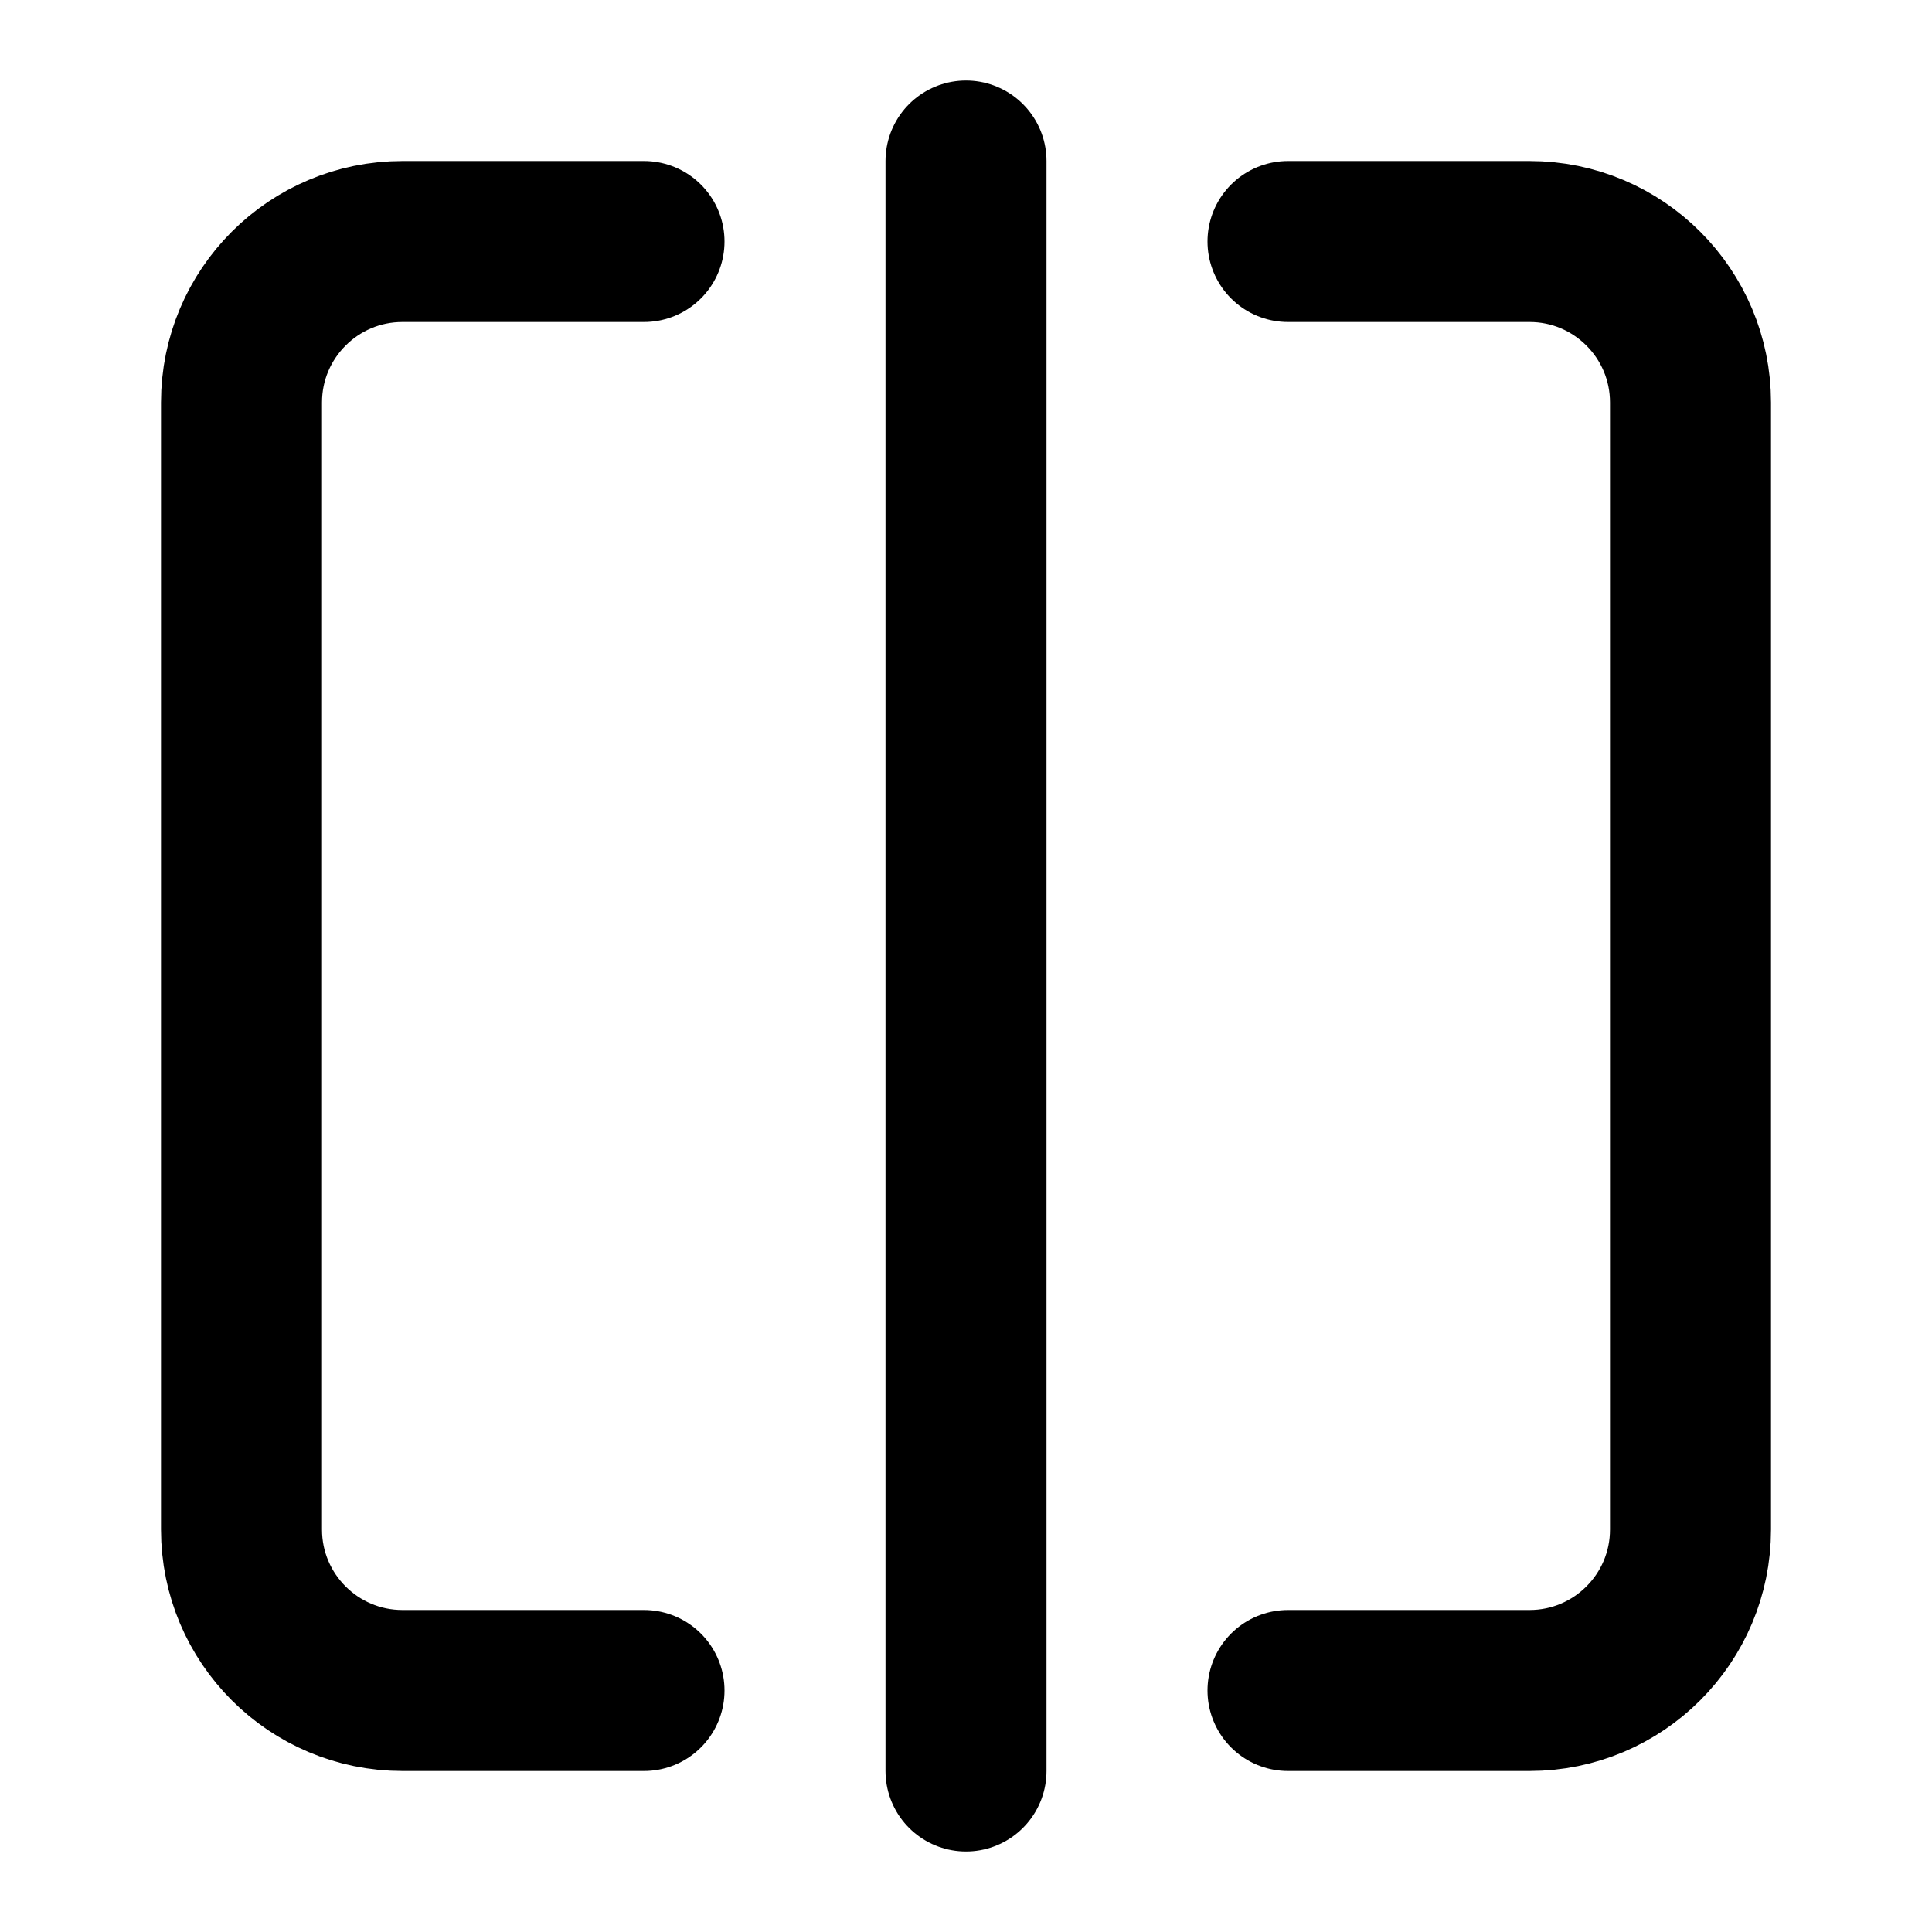
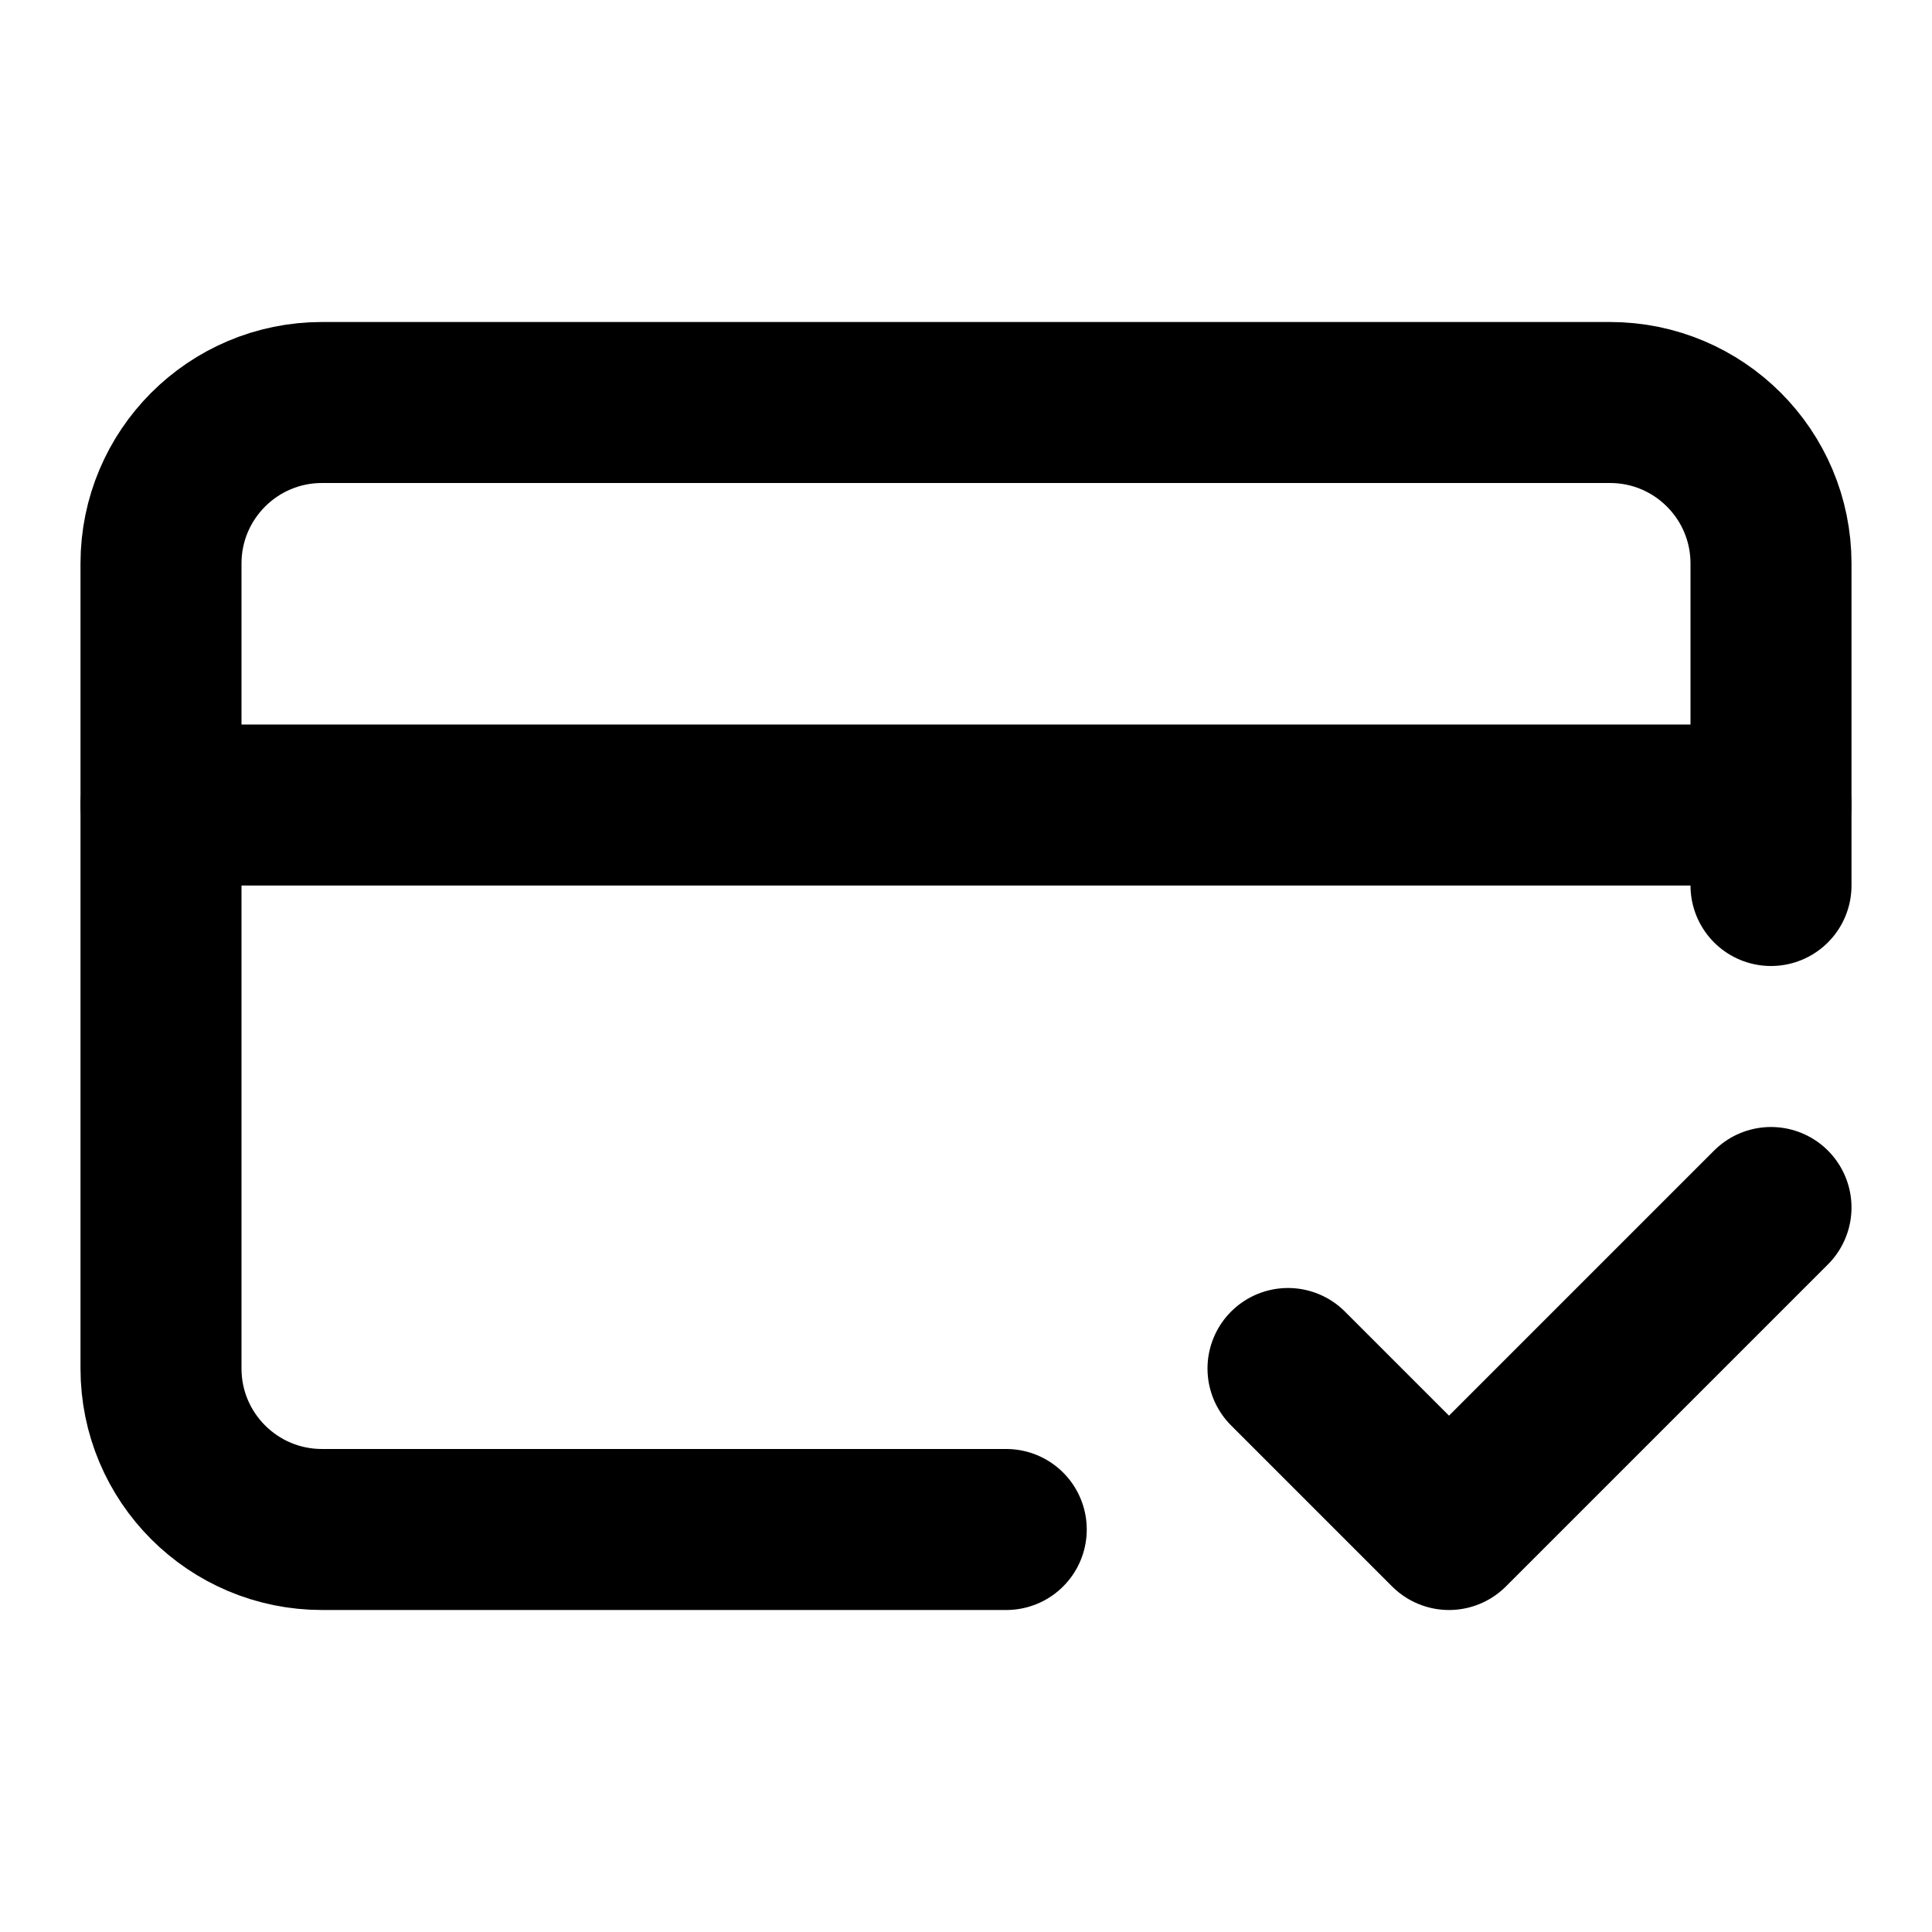
<svg xmlns="http://www.w3.org/2000/svg" width="24" height="24" viewBox="0 0 24 24" fill="none" stroke="currentColor" stroke-width="2" stroke-linecap="round" stroke-linejoin="round">
-   <path d="M12 2v20" />
-   <path d="M16 3h3a2 2 0 0 1 2 2v14a2 2 0 0 1-2 2h-3" />
-   <path d="M8 21H5a2 2 0 0 1-2-2V5a2 2 0 0 1 2-2h3" />
+   <path d="M12.5 19H4a2 2 0 01-2-2V7a2 2 0 012-2h16a2 2 0 012 2v4" />
+   <path d="m16 17 2 2 4-4" />
+   <path d="M2 10h20" />
</svg>
